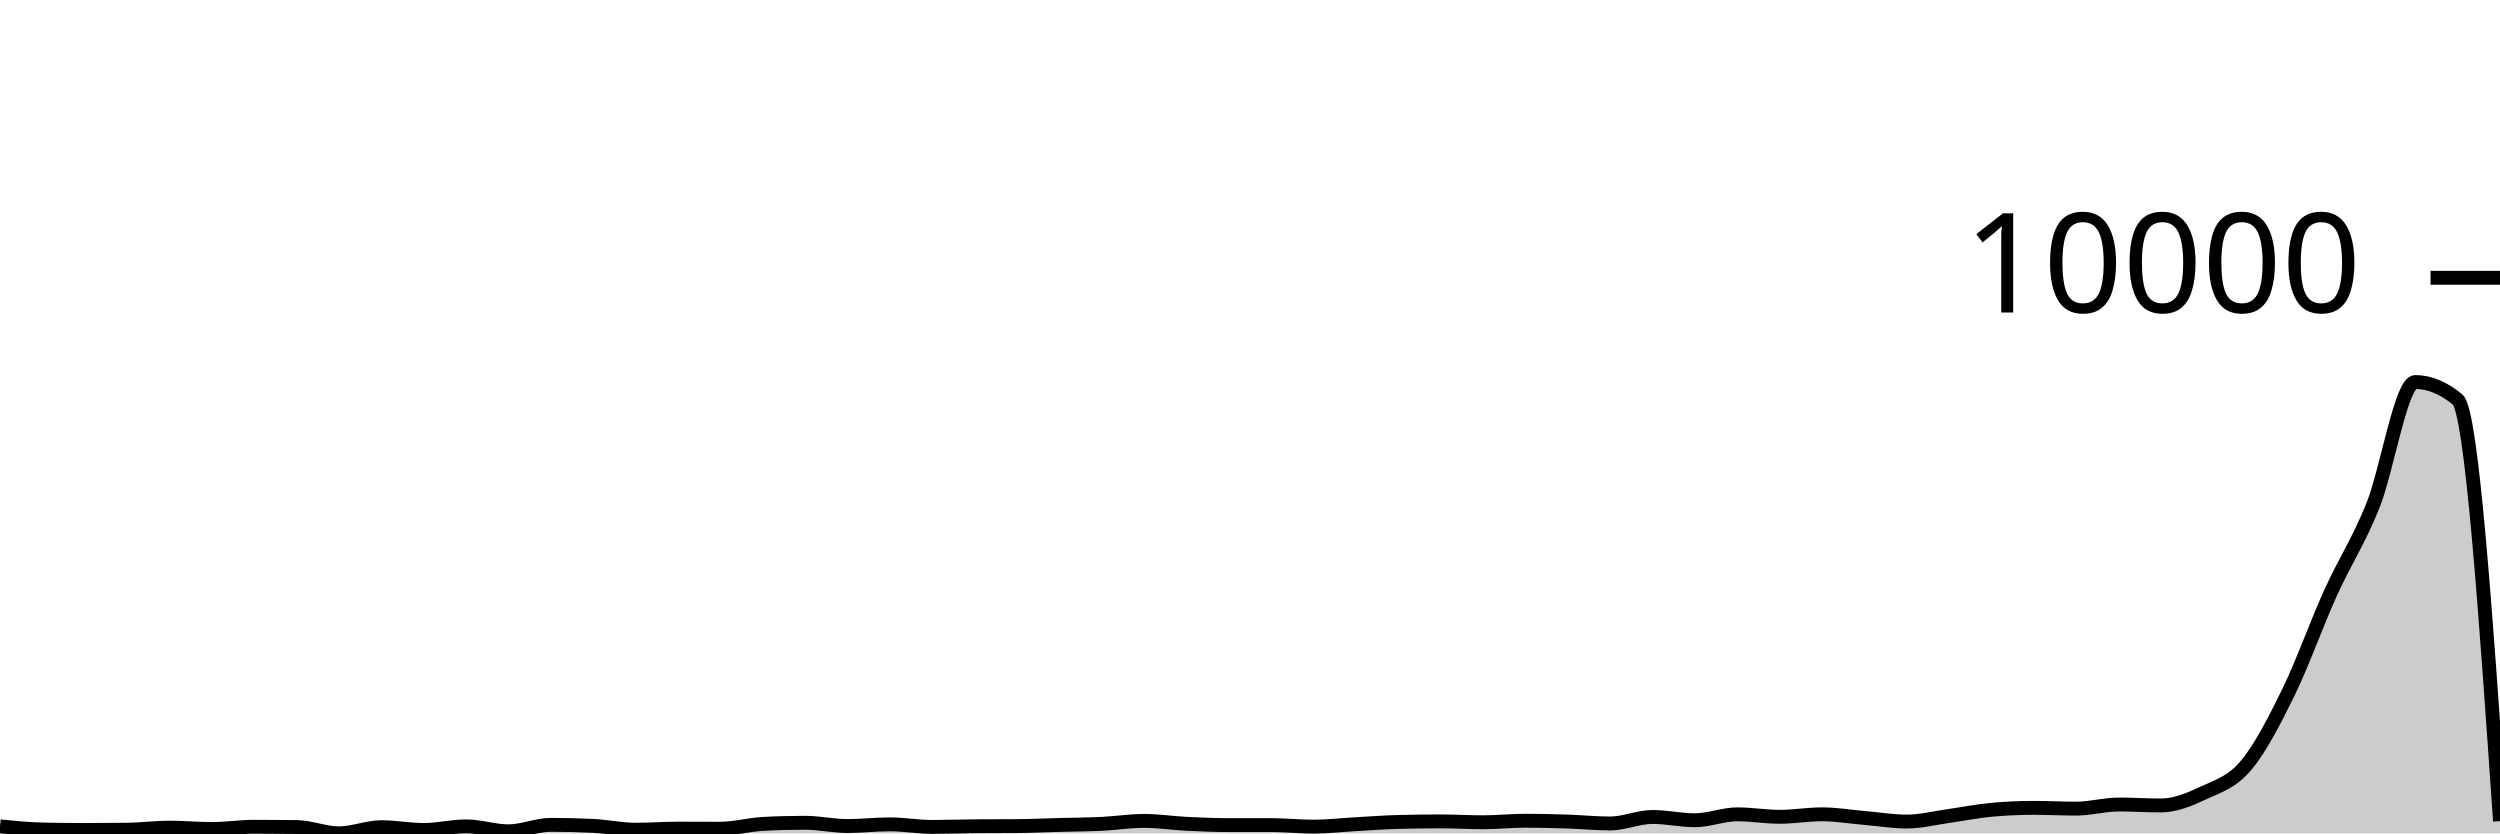
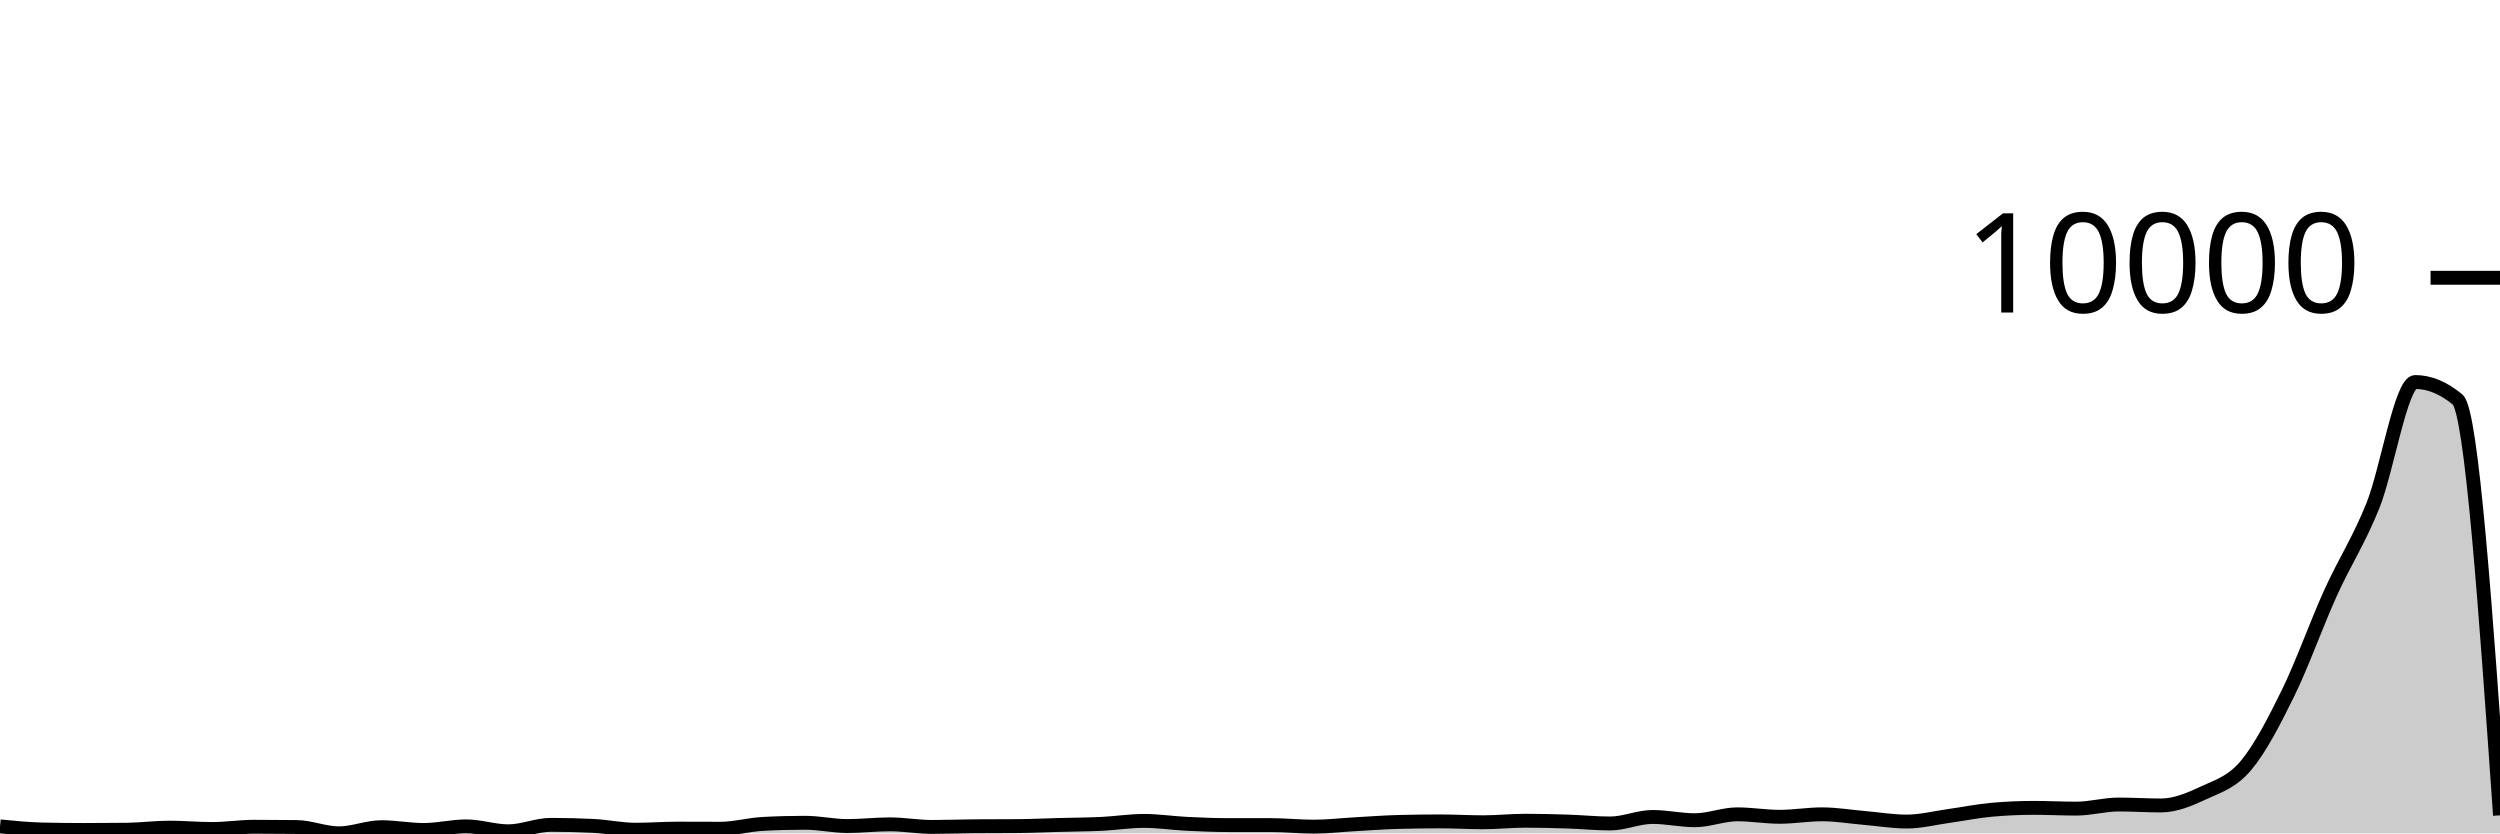
<svg xmlns="http://www.w3.org/2000/svg" viewBox="0 0 180 60">
  <g transform="translate(0,20)">
-     <path class="area" fill="rgba(0, 0, 0, 0.2)" d="M0,39.499C1.017,39.6,2.034,39.7,3.051,39.724C4.068,39.748,5.085,39.759,6.102,39.759C7.119,39.759,8.136,39.753,9.153,39.74C10.169,39.727,11.186,39.59,12.203,39.59C13.22,39.59,14.237,39.688,15.254,39.688C16.271,39.688,17.288,39.527,18.305,39.527C19.322,39.527,20.339,39.533,21.356,39.546C22.373,39.56,23.39,40,24.407,40C25.424,40,26.441,39.558,27.458,39.558C28.475,39.558,29.492,39.759,30.508,39.759C31.525,39.759,32.542,39.499,33.559,39.499C34.576,39.499,35.593,39.854,36.61,39.854C37.627,39.854,38.644,39.389,39.661,39.389C40.678,39.389,41.695,39.414,42.712,39.464C43.729,39.514,44.746,39.74,45.763,39.74C46.78,39.74,47.797,39.661,48.814,39.661C49.831,39.661,50.847,39.669,51.864,39.669C52.881,39.669,53.898,39.377,54.915,39.322C55.932,39.266,56.949,39.239,57.966,39.239C58.983,39.239,60,39.475,61.017,39.475C62.034,39.475,63.051,39.353,64.068,39.353C65.085,39.353,66.102,39.539,67.119,39.539C68.136,39.539,69.153,39.499,70.169,39.491C71.186,39.483,72.203,39.487,73.22,39.479C74.237,39.472,75.254,39.424,76.271,39.397C77.288,39.37,78.305,39.366,79.322,39.318C80.339,39.269,81.356,39.105,82.373,39.105C83.39,39.105,84.407,39.263,85.424,39.314C86.441,39.364,87.458,39.408,88.475,39.408C89.492,39.408,90.508,39.408,91.525,39.408C92.542,39.408,93.559,39.519,94.576,39.519C95.593,39.519,96.61,39.398,97.627,39.341C98.644,39.285,99.661,39.206,100.678,39.18C101.695,39.153,102.712,39.14,103.729,39.14C104.746,39.14,105.763,39.203,106.78,39.203C107.797,39.203,108.814,39.093,109.831,39.093C110.847,39.093,111.864,39.119,112.881,39.152C113.898,39.185,114.915,39.29,115.932,39.29C116.949,39.29,117.966,38.821,118.983,38.821C120,38.821,121.017,39.057,122.034,39.057C123.051,39.057,124.068,38.631,125.085,38.631C126.102,38.631,127.119,38.809,128.136,38.809C129.153,38.809,130.169,38.631,131.186,38.631C132.203,38.631,133.22,38.805,134.237,38.892C135.254,38.979,136.271,39.152,137.288,39.152C138.305,39.152,139.322,38.887,140.339,38.746C141.356,38.604,142.373,38.396,143.39,38.304C144.407,38.212,145.424,38.166,146.441,38.166C147.458,38.166,148.475,38.221,149.492,38.221C150.508,38.221,151.525,37.925,152.542,37.925C153.559,37.925,154.576,37.993,155.593,37.993C156.61,37.993,157.627,37.57,158.644,37.093C159.661,36.617,160.678,36.334,161.695,35.133C162.712,33.932,163.729,31.961,164.746,29.888C165.763,27.814,166.78,24.94,167.797,22.694C168.814,20.448,169.831,18.942,170.847,16.411C171.864,13.88,172.881,7.505,173.898,7.505C174.915,7.505,175.932,7.926,176.949,8.768C177.966,9.609,178.983,24.365,180,39.12L180,40C178.983,40,177.966,40,176.949,40C175.932,40,174.915,40,173.898,40C172.881,40,171.864,40,170.847,40C169.831,40,168.814,40,167.797,40C166.78,40,165.763,40,164.746,40C163.729,40,162.712,40,161.695,40C160.678,40,159.661,40,158.644,40C157.627,40,156.61,40,155.593,40C154.576,40,153.559,40,152.542,40C151.525,40,150.508,40,149.492,40C148.475,40,147.458,40,146.441,40C145.424,40,144.407,40,143.39,40C142.373,40,141.356,40,140.339,40C139.322,40,138.305,40,137.288,40C136.271,40,135.254,40,134.237,40C133.22,40,132.203,40,131.186,40C130.169,40,129.153,40,128.136,40C127.119,40,126.102,40,125.085,40C124.068,40,123.051,40,122.034,40C121.017,40,120,40,118.983,40C117.966,40,116.949,40,115.932,40C114.915,40,113.898,40,112.881,40C111.864,40,110.847,40,109.831,40C108.814,40,107.797,40,106.78,40C105.763,40,104.746,40,103.729,40C102.712,40,101.695,40,100.678,40C99.661,40,98.644,40,97.627,40C96.61,40,95.593,40,94.576,40C93.559,40,92.542,40,91.525,40C90.508,40,89.492,40,88.475,40C87.458,40,86.441,40,85.424,40C84.407,40,83.39,40,82.373,40C81.356,40,80.339,40,79.322,40C78.305,40,77.288,40,76.271,40C75.254,40,74.237,40,73.22,40C72.203,40,71.186,40,70.169,40C69.153,40,68.136,40,67.119,40C66.102,40,65.085,40,64.068,40C63.051,40,62.034,40,61.017,40C60,40,58.983,40,57.966,40C56.949,40,55.932,40,54.915,40C53.898,40,52.881,40,51.864,40C50.847,40,49.831,40,48.814,40C47.797,40,46.78,40,45.763,40C44.746,40,43.729,40,42.712,40C41.695,40,40.678,40,39.661,40C38.644,40,37.627,40,36.61,40C35.593,40,34.576,40,33.559,40C32.542,40,31.525,40,30.508,40C29.492,40,28.475,40,27.458,40C26.441,40,25.424,40,24.407,40C23.39,40,22.373,40,21.356,40C20.339,40,19.322,40,18.305,40C17.288,40,16.271,40,15.254,40C14.237,40,13.22,40,12.203,40C11.186,40,10.169,40,9.153,40C8.136,40,7.119,40,6.102,40C5.085,40,4.068,40,3.051,40C2.034,40,1.017,40,0,40Z" />
-     <path class="line" stroke="black" fill="none" d="M0,39.499C1.017,39.6,2.034,39.7,3.051,39.724C4.068,39.748,5.085,39.759,6.102,39.759C7.119,39.759,8.136,39.753,9.153,39.74C10.169,39.727,11.186,39.59,12.203,39.59C13.22,39.59,14.237,39.688,15.254,39.688C16.271,39.688,17.288,39.527,18.305,39.527C19.322,39.527,20.339,39.533,21.356,39.546C22.373,39.56,23.39,40,24.407,40C25.424,40,26.441,39.558,27.458,39.558C28.475,39.558,29.492,39.759,30.508,39.759C31.525,39.759,32.542,39.499,33.559,39.499C34.576,39.499,35.593,39.854,36.61,39.854C37.627,39.854,38.644,39.389,39.661,39.389C40.678,39.389,41.695,39.414,42.712,39.464C43.729,39.514,44.746,39.74,45.763,39.74C46.78,39.74,47.797,39.661,48.814,39.661C49.831,39.661,50.847,39.669,51.864,39.669C52.881,39.669,53.898,39.377,54.915,39.322C55.932,39.266,56.949,39.239,57.966,39.239C58.983,39.239,60,39.475,61.017,39.475C62.034,39.475,63.051,39.353,64.068,39.353C65.085,39.353,66.102,39.539,67.119,39.539C68.136,39.539,69.153,39.499,70.169,39.491C71.186,39.483,72.203,39.487,73.22,39.479C74.237,39.472,75.254,39.424,76.271,39.397C77.288,39.37,78.305,39.366,79.322,39.318C80.339,39.269,81.356,39.105,82.373,39.105C83.39,39.105,84.407,39.263,85.424,39.314C86.441,39.364,87.458,39.408,88.475,39.408C89.492,39.408,90.508,39.408,91.525,39.408C92.542,39.408,93.559,39.519,94.576,39.519C95.593,39.519,96.61,39.398,97.627,39.341C98.644,39.285,99.661,39.206,100.678,39.18C101.695,39.153,102.712,39.14,103.729,39.14C104.746,39.14,105.763,39.203,106.78,39.203C107.797,39.203,108.814,39.093,109.831,39.093C110.847,39.093,111.864,39.119,112.881,39.152C113.898,39.185,114.915,39.29,115.932,39.29C116.949,39.29,117.966,38.821,118.983,38.821C120,38.821,121.017,39.057,122.034,39.057C123.051,39.057,124.068,38.631,125.085,38.631C126.102,38.631,127.119,38.809,128.136,38.809C129.153,38.809,130.169,38.631,131.186,38.631C132.203,38.631,133.22,38.805,134.237,38.892C135.254,38.979,136.271,39.152,137.288,39.152C138.305,39.152,139.322,38.887,140.339,38.746C141.356,38.604,142.373,38.396,143.39,38.304C144.407,38.212,145.424,38.166,146.441,38.166C147.458,38.166,148.475,38.221,149.492,38.221C150.508,38.221,151.525,37.925,152.542,37.925C153.559,37.925,154.576,37.993,155.593,37.993C156.61,37.993,157.627,37.57,158.644,37.093C159.661,36.617,160.678,36.334,161.695,35.133C162.712,33.932,163.729,31.961,164.746,29.888C165.763,27.814,166.78,24.94,167.797,22.694C168.814,20.448,169.831,18.942,170.847,16.411C171.864,13.88,172.881,7.505,173.898,7.505C174.915,7.505,175.932,7.926,176.949,8.768C177.966,9.609,178.983,24.365,180,39.12" />
+     <path class="area" fill="rgba(0, 0, 0, 0.2)" d="M0,39.499C1.017,39.6,2.034,39.7,3.051,39.724C4.068,39.748,5.085,39.759,6.102,39.759C7.119,39.759,8.136,39.753,9.153,39.74C10.169,39.727,11.186,39.59,12.203,39.59C13.22,39.59,14.237,39.688,15.254,39.688C16.271,39.688,17.288,39.527,18.305,39.527C19.322,39.527,20.339,39.533,21.356,39.546C22.373,39.56,23.39,40,24.407,40C25.424,40,26.441,39.558,27.458,39.558C28.475,39.558,29.492,39.759,30.508,39.759C31.525,39.759,32.542,39.499,33.559,39.499C34.576,39.499,35.593,39.854,36.61,39.854C37.627,39.854,38.644,39.389,39.661,39.389C40.678,39.389,41.695,39.414,42.712,39.464C43.729,39.514,44.746,39.74,45.763,39.74C46.78,39.74,47.797,39.661,48.814,39.661C49.831,39.661,50.847,39.669,51.864,39.669C52.881,39.669,53.898,39.377,54.915,39.322C55.932,39.266,56.949,39.239,57.966,39.239C58.983,39.239,60,39.475,61.017,39.475C62.034,39.475,63.051,39.353,64.068,39.353C65.085,39.353,66.102,39.539,67.119,39.539C68.136,39.539,69.153,39.499,70.169,39.491C71.186,39.483,72.203,39.487,73.22,39.479C74.237,39.472,75.254,39.424,76.271,39.397C77.288,39.37,78.305,39.366,79.322,39.318C80.339,39.269,81.356,39.105,82.373,39.105C83.39,39.105,84.407,39.263,85.424,39.314C86.441,39.364,87.458,39.408,88.475,39.408C89.492,39.408,90.508,39.408,91.525,39.408C92.542,39.408,93.559,39.519,94.576,39.519C95.593,39.519,96.61,39.398,97.627,39.341C98.644,39.285,99.661,39.206,100.678,39.18C101.695,39.153,102.712,39.14,103.729,39.14C104.746,39.14,105.763,39.203,106.78,39.203C107.797,39.203,108.814,39.093,109.831,39.093C110.847,39.093,111.864,39.119,112.881,39.152C113.898,39.185,114.915,39.29,115.932,39.29C116.949,39.29,117.966,38.821,118.983,38.821C120,38.821,121.017,39.057,122.034,39.057C123.051,39.057,124.068,38.631,125.085,38.631C126.102,38.631,127.119,38.809,128.136,38.809C129.153,38.809,130.169,38.631,131.186,38.631C132.203,38.631,133.22,38.805,134.237,38.892C135.254,38.979,136.271,39.152,137.288,39.152C138.305,39.152,139.322,38.887,140.339,38.746C141.356,38.604,142.373,38.396,143.39,38.304C144.407,38.212,145.424,38.166,146.441,38.166C147.458,38.166,148.475,38.221,149.492,38.221C150.508,38.221,151.525,37.925,152.542,37.925C153.559,37.925,154.576,37.993,155.593,37.993C156.61,37.993,157.627,37.57,158.644,37.093C159.661,36.617,160.678,36.334,161.695,35.133C162.712,33.932,163.729,31.961,164.746,29.888C165.763,27.814,166.78,24.94,167.797,22.694C168.814,20.448,169.831,18.942,170.847,16.411C171.864,13.88,172.881,7.505,173.898,7.505C174.915,7.505,175.932,7.926,176.949,8.768C177.966,9.609,178.983,24.156,180,38.702L180,40C178.983,40,177.966,40,176.949,40C175.932,40,174.915,40,173.898,40C172.881,40,171.864,40,170.847,40C169.831,40,168.814,40,167.797,40C166.78,40,165.763,40,164.746,40C163.729,40,162.712,40,161.695,40C160.678,40,159.661,40,158.644,40C157.627,40,156.61,40,155.593,40C154.576,40,153.559,40,152.542,40C151.525,40,150.508,40,149.492,40C148.475,40,147.458,40,146.441,40C145.424,40,144.407,40,143.39,40C142.373,40,141.356,40,140.339,40C139.322,40,138.305,40,137.288,40C136.271,40,135.254,40,134.237,40C133.22,40,132.203,40,131.186,40C130.169,40,129.153,40,128.136,40C127.119,40,126.102,40,125.085,40C124.068,40,123.051,40,122.034,40C121.017,40,120,40,118.983,40C117.966,40,116.949,40,115.932,40C114.915,40,113.898,40,112.881,40C111.864,40,110.847,40,109.831,40C108.814,40,107.797,40,106.78,40C105.763,40,104.746,40,103.729,40C102.712,40,101.695,40,100.678,40C99.661,40,98.644,40,97.627,40C96.61,40,95.593,40,94.576,40C93.559,40,92.542,40,91.525,40C90.508,40,89.492,40,88.475,40C87.458,40,86.441,40,85.424,40C84.407,40,83.39,40,82.373,40C81.356,40,80.339,40,79.322,40C78.305,40,77.288,40,76.271,40C75.254,40,74.237,40,73.22,40C72.203,40,71.186,40,70.169,40C69.153,40,68.136,40,67.119,40C66.102,40,65.085,40,64.068,40C63.051,40,62.034,40,61.017,40C60,40,58.983,40,57.966,40C56.949,40,55.932,40,54.915,40C53.898,40,52.881,40,51.864,40C50.847,40,49.831,40,48.814,40C47.797,40,46.78,40,45.763,40C44.746,40,43.729,40,42.712,40C41.695,40,40.678,40,39.661,40C38.644,40,37.627,40,36.61,40C35.593,40,34.576,40,33.559,40C32.542,40,31.525,40,30.508,40C29.492,40,28.475,40,27.458,40C26.441,40,25.424,40,24.407,40C23.39,40,22.373,40,21.356,40C20.339,40,19.322,40,18.305,40C17.288,40,16.271,40,15.254,40C14.237,40,13.22,40,12.203,40C11.186,40,10.169,40,9.153,40C8.136,40,7.119,40,6.102,40C5.085,40,4.068,40,3.051,40C2.034,40,1.017,40,0,40Z" />
+     <path class="line" stroke="black" fill="none" d="M0,39.499C1.017,39.6,2.034,39.7,3.051,39.724C4.068,39.748,5.085,39.759,6.102,39.759C7.119,39.759,8.136,39.753,9.153,39.74C10.169,39.727,11.186,39.59,12.203,39.59C13.22,39.59,14.237,39.688,15.254,39.688C16.271,39.688,17.288,39.527,18.305,39.527C19.322,39.527,20.339,39.533,21.356,39.546C22.373,39.56,23.39,40,24.407,40C25.424,40,26.441,39.558,27.458,39.558C28.475,39.558,29.492,39.759,30.508,39.759C31.525,39.759,32.542,39.499,33.559,39.499C34.576,39.499,35.593,39.854,36.61,39.854C37.627,39.854,38.644,39.389,39.661,39.389C40.678,39.389,41.695,39.414,42.712,39.464C43.729,39.514,44.746,39.74,45.763,39.74C46.78,39.74,47.797,39.661,48.814,39.661C49.831,39.661,50.847,39.669,51.864,39.669C52.881,39.669,53.898,39.377,54.915,39.322C55.932,39.266,56.949,39.239,57.966,39.239C58.983,39.239,60,39.475,61.017,39.475C62.034,39.475,63.051,39.353,64.068,39.353C65.085,39.353,66.102,39.539,67.119,39.539C68.136,39.539,69.153,39.499,70.169,39.491C71.186,39.483,72.203,39.487,73.22,39.479C74.237,39.472,75.254,39.424,76.271,39.397C77.288,39.37,78.305,39.366,79.322,39.318C80.339,39.269,81.356,39.105,82.373,39.105C83.39,39.105,84.407,39.263,85.424,39.314C86.441,39.364,87.458,39.408,88.475,39.408C89.492,39.408,90.508,39.408,91.525,39.408C92.542,39.408,93.559,39.519,94.576,39.519C95.593,39.519,96.61,39.398,97.627,39.341C98.644,39.285,99.661,39.206,100.678,39.18C101.695,39.153,102.712,39.14,103.729,39.14C104.746,39.14,105.763,39.203,106.78,39.203C107.797,39.203,108.814,39.093,109.831,39.093C110.847,39.093,111.864,39.119,112.881,39.152C113.898,39.185,114.915,39.29,115.932,39.29C116.949,39.29,117.966,38.821,118.983,38.821C120,38.821,121.017,39.057,122.034,39.057C123.051,39.057,124.068,38.631,125.085,38.631C126.102,38.631,127.119,38.809,128.136,38.809C129.153,38.809,130.169,38.631,131.186,38.631C132.203,38.631,133.22,38.805,134.237,38.892C135.254,38.979,136.271,39.152,137.288,39.152C138.305,39.152,139.322,38.887,140.339,38.746C141.356,38.604,142.373,38.396,143.39,38.304C144.407,38.212,145.424,38.166,146.441,38.166C147.458,38.166,148.475,38.221,149.492,38.221C150.508,38.221,151.525,37.925,152.542,37.925C153.559,37.925,154.576,37.993,155.593,37.993C156.61,37.993,157.627,37.57,158.644,37.093C159.661,36.617,160.678,36.334,161.695,35.133C162.712,33.932,163.729,31.961,164.746,29.888C165.763,27.814,166.78,24.94,167.797,22.694C168.814,20.448,169.831,18.942,170.847,16.411C171.864,13.88,172.881,7.505,173.898,7.505C174.915,7.505,175.932,7.926,176.949,8.768C177.966,9.609,178.983,24.156,180,38.702" />
    <path class="axis-ceiling" stroke-width="1" stroke="black" fill="none" d="M175,0L180,0" />
    <text class="axis-ceiling-label" font-family="sans-serif" text-anchor="end" font-size="10px" x="170" y="2.5">10000</text>
  </g>
</svg>
